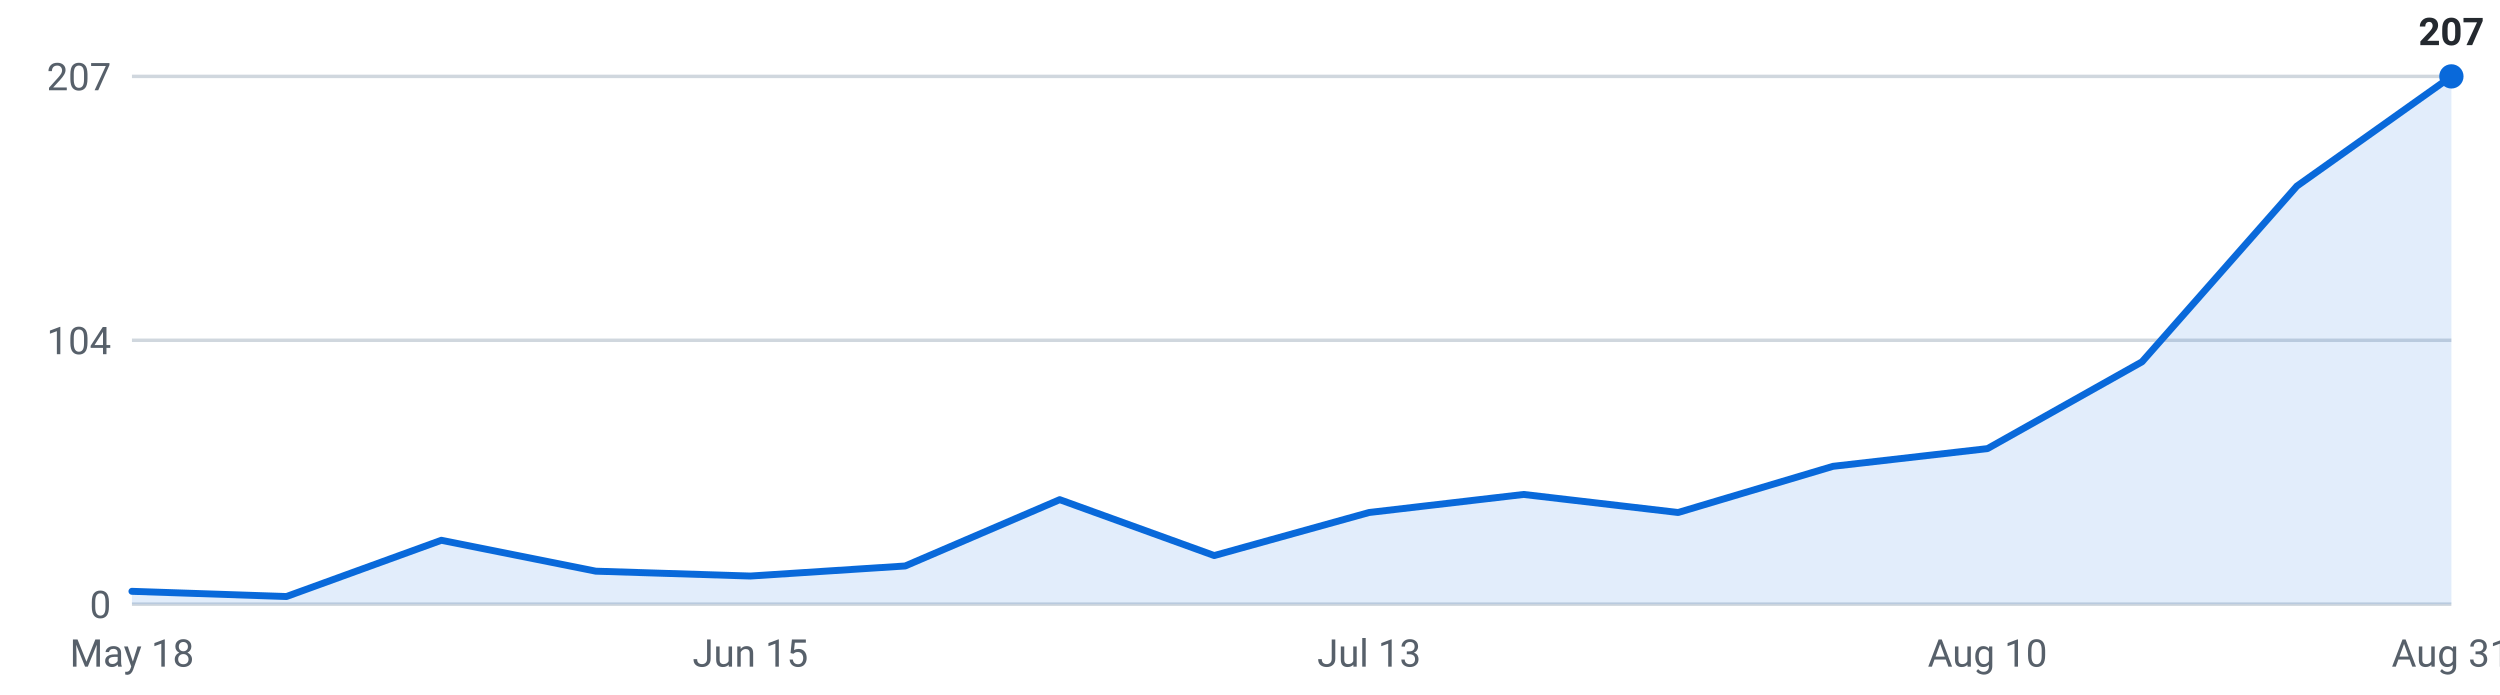
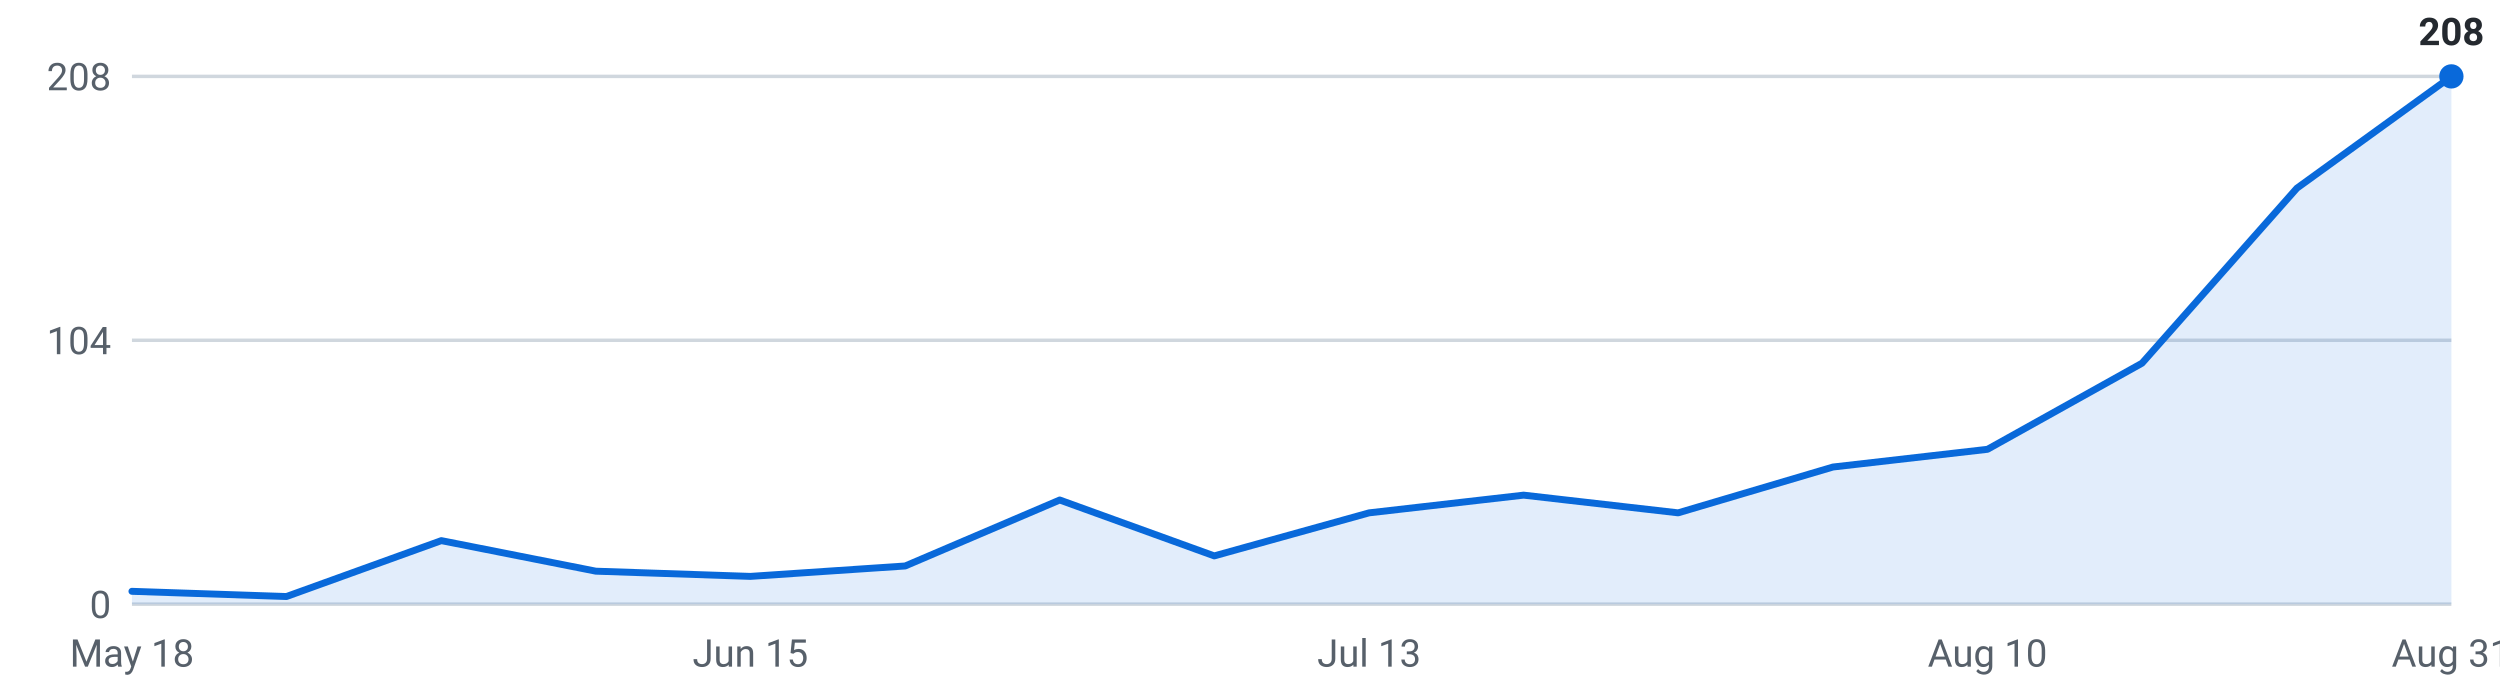
<svg xmlns="http://www.w3.org/2000/svg" viewBox="0 0 720 200" width="720" height="200" role="img" aria-label="Internships posted per week, last 16 weeks">
  <g font-family="-apple-system,Segoe UI,Roboto,sans-serif" font-size="11">
    <line x1="38" y1="174.0" x2="706" y2="174.0" stroke="#d0d7de" stroke-width="1" />
    <text x="32" y="178.0" text-anchor="end" fill="#57606a">0</text>
    <line x1="38" y1="98.0" x2="706" y2="98.0" stroke="#d0d7de" stroke-width="1" />
    <text x="32" y="102.0" text-anchor="end" fill="#57606a">104</text>
    <line x1="38" y1="22.0" x2="706" y2="22.0" stroke="#d0d7de" stroke-width="1" />
-     <text x="32" y="26.0" text-anchor="end" fill="#57606a">207</text>
-     <path d="M38.0,174 L38.0,170.3 L82.5,171.8 L127.1,155.6 L171.6,164.5 L216.1,165.9 L260.7,163.0 L305.2,143.9 L349.7,160.0 L394.3,147.6 L438.8,142.4 L483.3,147.6 L527.9,134.3 L572.4,129.2 L616.9,104.2 L661.5,53.6 L706.0,22.0 L706.0,174 Z" fill="#0969da" fill-opacity="0.12" />
-     <polyline points="38.0,170.3 82.5,171.8 127.1,155.6 171.6,164.5 216.1,165.9 260.7,163.0 305.2,143.9 349.7,160.0 394.3,147.6 438.8,142.4 483.3,147.6 527.9,134.3 572.4,129.2 616.9,104.2 661.5,53.6 706.0,22.0" fill="none" stroke="#0969da" stroke-width="2" stroke-linejoin="round" stroke-linecap="round" />
+     <text x="32" y="26.0" text-anchor="end" fill="#57606a">208</text>
+     <path d="M38.0,174 L38.0,170.3 L82.5,171.8 L127.1,155.7 L171.6,164.5 L216.1,166.0 L260.7,163.0 L305.2,144.0 L349.7,160.1 L394.3,147.7 L438.8,142.6 L483.3,147.7 L527.9,134.5 L572.4,129.4 L616.9,104.6 L661.5,54.2 L706.0,22.0 L706.0,174 Z" fill="#0969da" fill-opacity="0.12" />
+     <polyline points="38.0,170.3 82.5,171.8 127.1,155.7 171.6,164.5 216.1,166.0 260.7,163.0 305.2,144.0 349.7,160.1 394.3,147.7 438.8,142.6 483.3,147.7 527.9,134.5 572.4,129.4 616.9,104.6 661.5,54.2 706.0,22.0" fill="none" stroke="#0969da" stroke-width="2" stroke-linejoin="round" stroke-linecap="round" />
    <circle cx="706.0" cy="22.0" r="3.5" fill="#0969da" />
-     <text x="706.0" y="13.0" text-anchor="middle" fill="#24292f" font-weight="600">207</text>
+     <text x="706.0" y="13.0" text-anchor="middle" fill="#24292f" font-weight="600">208</text>
    <text x="38.0" y="192" text-anchor="middle" fill="#57606a">May 18</text>
    <text x="216.1" y="192" text-anchor="middle" fill="#57606a">Jun 15</text>
    <text x="394.3" y="192" text-anchor="middle" fill="#57606a">Jul 13</text>
    <text x="572.4" y="192" text-anchor="middle" fill="#57606a">Aug 10</text>
    <text x="706.0" y="192" text-anchor="middle" fill="#57606a">Aug 31</text>
  </g>
</svg>
